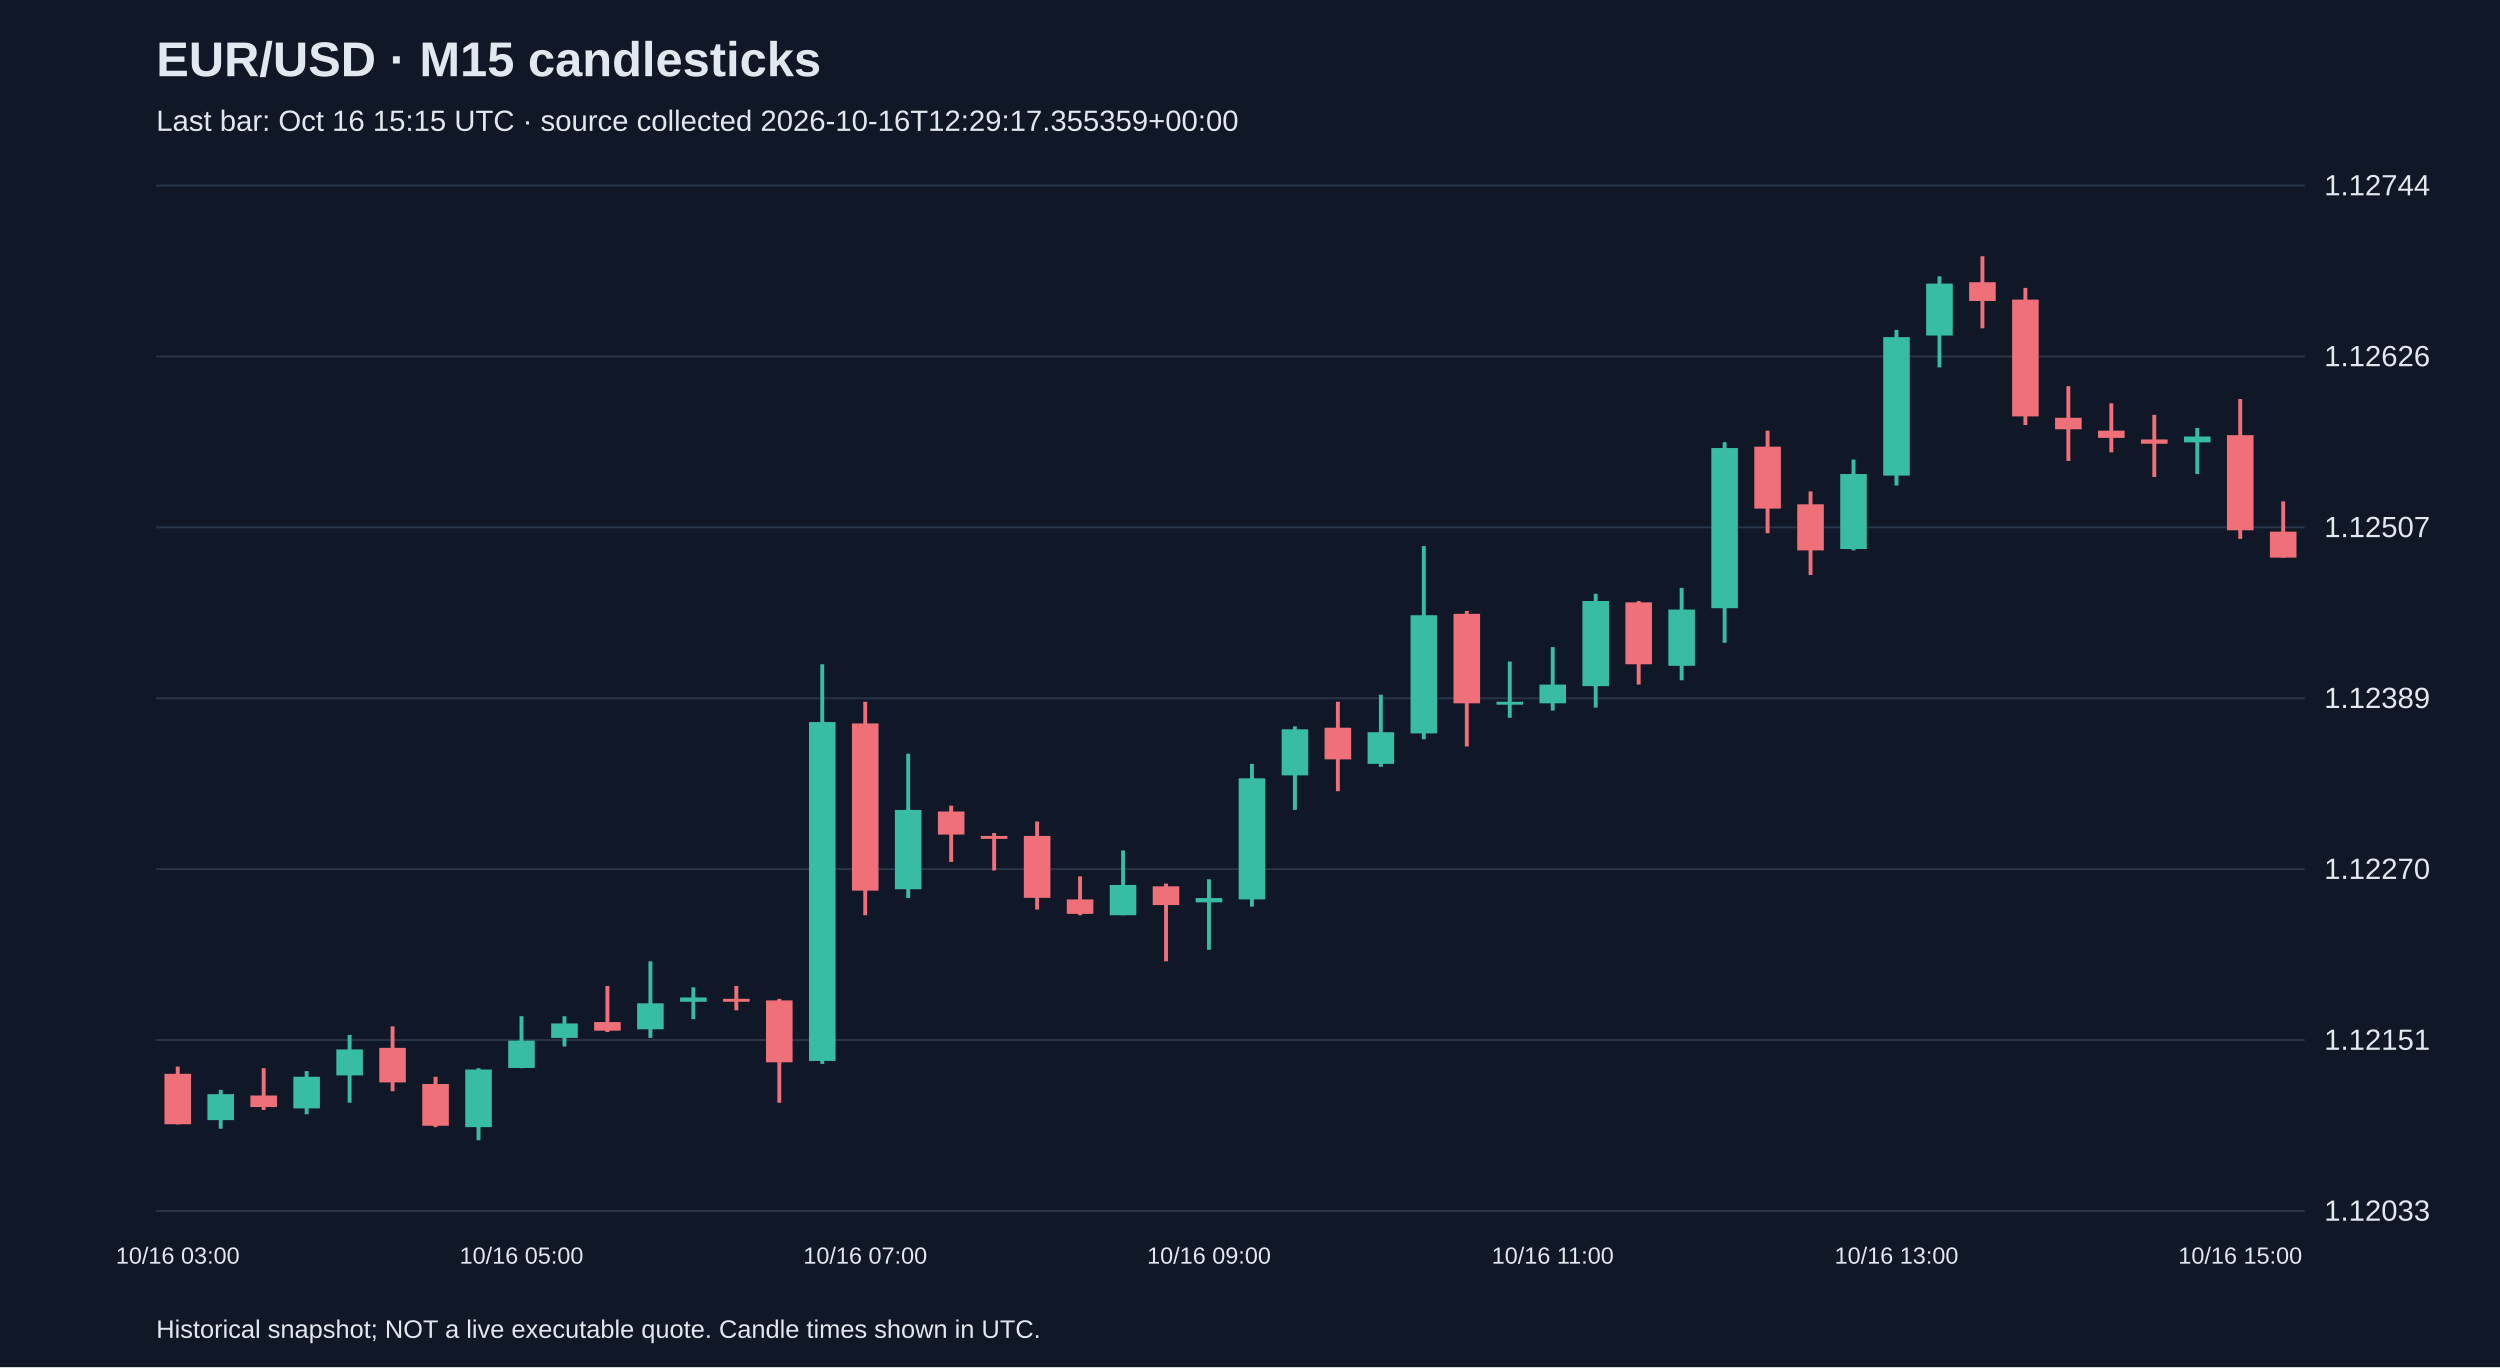
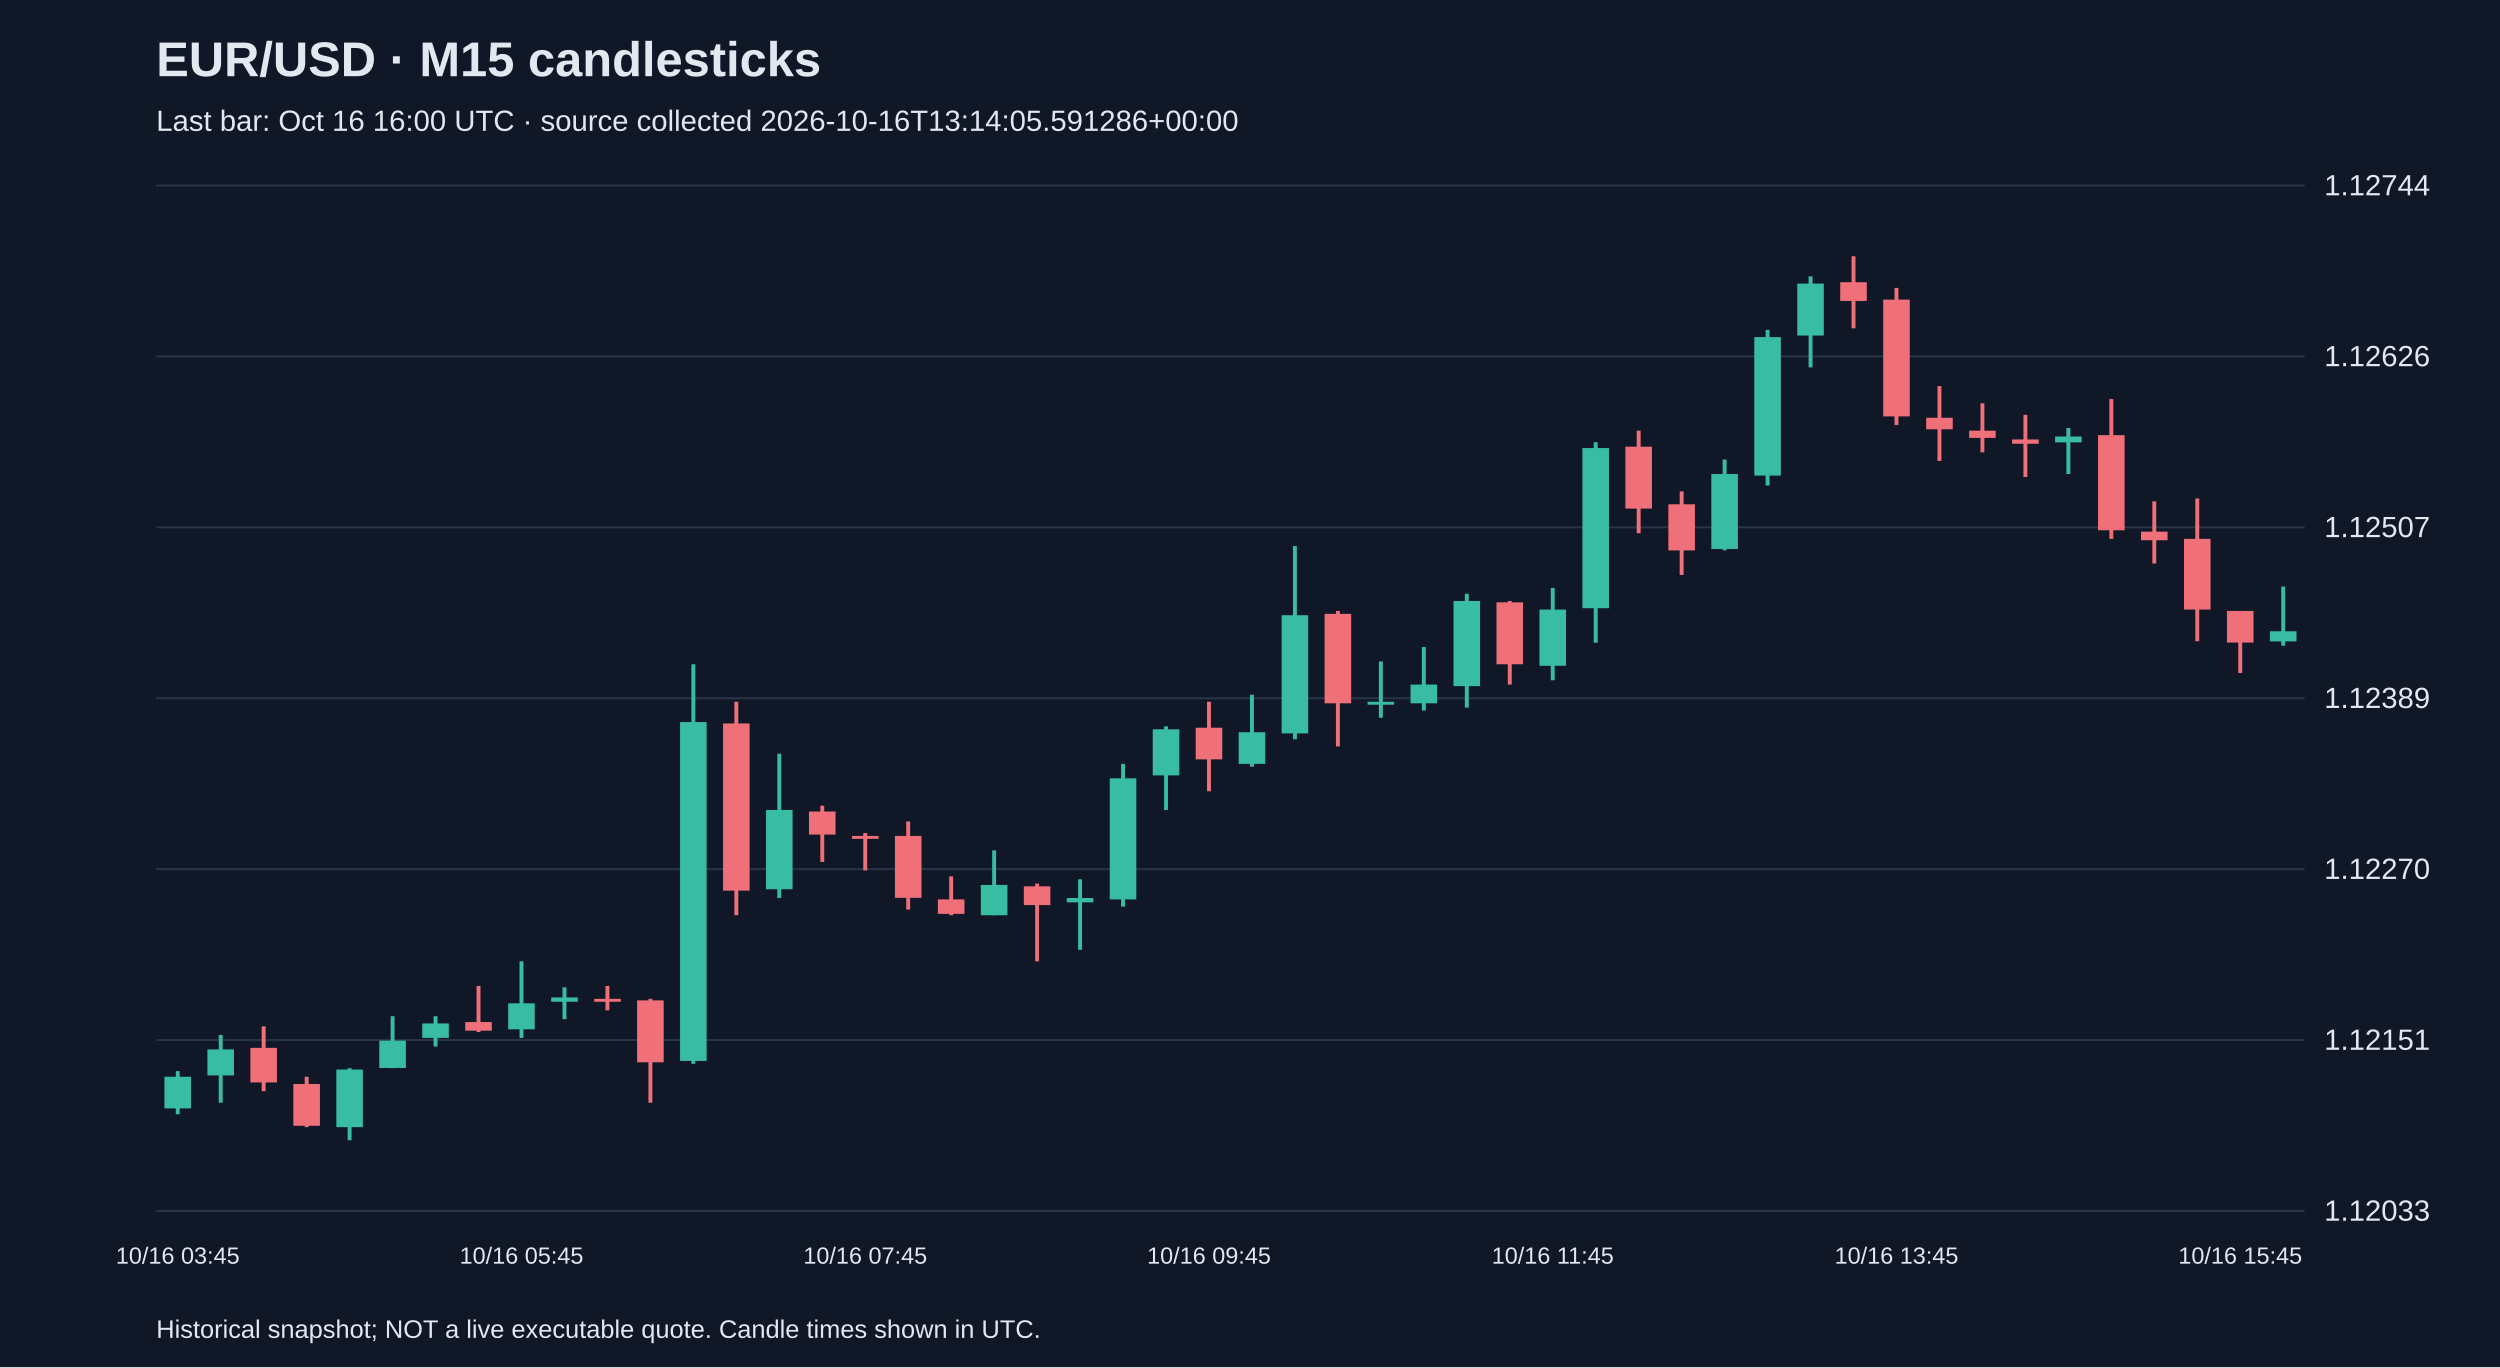
<svg xmlns="http://www.w3.org/2000/svg" viewBox="0 0 1280 700">
  <rect width="100%" height="100%" fill="#101827" />
  <style>text{font-family:Arial,sans-serif;fill:#e2e8f0}</style>
  <text x="80" y="39" font-size="25" font-weight="bold">EUR/USD · M15 candlesticks</text>
-   <text x="80" y="67" font-size="15" fill="#a6b1c5">Last bar: Oct 16 15:15 UTC · source collected 2026-10-16T12:29:17.355359+00:00</text>
+   <text x="80" y="67" font-size="15" fill="#a6b1c5">Last bar: Oct 16 16:00 UTC · source collected 2026-10-16T13:14:05.591286+00:00</text>
  <line x1="80" y1="620.0" x2="1180" y2="620.0" stroke="#283548" />
  <text x="1190" y="625.0" font-size="15">1.12033</text>
  <line x1="80" y1="532.5" x2="1180" y2="532.5" stroke="#283548" />
  <text x="1190" y="537.5" font-size="15">1.12151</text>
  <line x1="80" y1="445.0" x2="1180" y2="445.0" stroke="#283548" />
  <text x="1190" y="450.0" font-size="15">1.12270</text>
  <line x1="80" y1="357.5" x2="1180" y2="357.5" stroke="#283548" />
  <text x="1190" y="362.5" font-size="15">1.12389</text>
  <line x1="80" y1="270.0" x2="1180" y2="270.0" stroke="#283548" />
  <text x="1190" y="275.0" font-size="15">1.12507</text>
  <line x1="80" y1="182.5" x2="1180" y2="182.5" stroke="#283548" />
  <text x="1190" y="187.5" font-size="15">1.12626</text>
  <line x1="80" y1="95.0" x2="1180" y2="95.0" stroke="#283548" />
  <text x="1190" y="100.0" font-size="15">1.12744</text>
-   <line x1="91.0" y1="546.1" x2="91.0" y2="575.7" stroke="#f07079" stroke-width="2" />
-   <rect x="84.2" y="549.8" width="13.6" height="25.8" fill="#f07079" />
-   <text x="91.0" y="647" text-anchor="middle" font-size="12">10/16 03:00</text>
-   <line x1="113.0" y1="558.0" x2="113.0" y2="577.9" stroke="#38bca2" stroke-width="2" />
-   <rect x="106.2" y="560.2" width="13.6" height="13.3" fill="#38bca2" />
-   <line x1="135.0" y1="546.9" x2="135.0" y2="568.3" stroke="#f07079" stroke-width="2" />
-   <rect x="128.2" y="560.9" width="13.6" height="5.9" fill="#f07079" />
-   <line x1="157.0" y1="548.4" x2="157.0" y2="570.5" stroke="#38bca2" stroke-width="2" />
-   <rect x="150.2" y="551.3" width="13.6" height="16.2" fill="#38bca2" />
-   <line x1="179.0" y1="529.9" x2="179.0" y2="564.6" stroke="#38bca2" stroke-width="2" />
-   <rect x="172.2" y="537.3" width="13.6" height="13.3" fill="#38bca2" />
-   <line x1="201.0" y1="525.5" x2="201.0" y2="558.7" stroke="#f07079" stroke-width="2" />
-   <rect x="194.2" y="536.5" width="13.6" height="17.7" fill="#f07079" />
-   <line x1="223.0" y1="551.3" x2="223.0" y2="577.1" stroke="#f07079" stroke-width="2" />
-   <rect x="216.2" y="555.0" width="13.6" height="21.4" fill="#f07079" />
-   <line x1="245.0" y1="546.9" x2="245.0" y2="583.8" stroke="#38bca2" stroke-width="2" />
-   <rect x="238.2" y="547.6" width="13.6" height="29.5" fill="#38bca2" />
-   <line x1="267.0" y1="520.3" x2="267.0" y2="546.9" stroke="#38bca2" stroke-width="2" />
-   <rect x="260.2" y="532.8" width="13.6" height="14.0" fill="#38bca2" />
-   <text x="267.0" y="647" text-anchor="middle" font-size="12">10/16 05:00</text>
-   <line x1="289.0" y1="520.3" x2="289.0" y2="535.8" stroke="#38bca2" stroke-width="2" />
-   <rect x="282.2" y="524.0" width="13.6" height="7.4" fill="#38bca2" />
-   <line x1="311.0" y1="504.8" x2="311.0" y2="528.4" stroke="#f07079" stroke-width="2" />
-   <rect x="304.2" y="523.3" width="13.6" height="4.4" fill="#f07079" />
-   <line x1="333.0" y1="492.2" x2="333.0" y2="531.4" stroke="#38bca2" stroke-width="2" />
-   <rect x="326.2" y="513.7" width="13.6" height="13.3" fill="#38bca2" />
-   <line x1="355.0" y1="505.5" x2="355.0" y2="521.8" stroke="#38bca2" stroke-width="2" />
-   <rect x="348.2" y="510.7" width="13.6" height="2.2" fill="#38bca2" />
-   <line x1="377.0" y1="504.8" x2="377.0" y2="517.3" stroke="#f07079" stroke-width="2" />
-   <rect x="370.2" y="511.4" width="13.6" height="1.5" fill="#f07079" />
-   <line x1="399.0" y1="511.4" x2="399.0" y2="564.6" stroke="#f07079" stroke-width="2" />
-   <rect x="392.2" y="512.2" width="13.6" height="31.7" fill="#f07079" />
-   <line x1="421.0" y1="340.1" x2="421.0" y2="544.7" stroke="#38bca2" stroke-width="2" />
-   <rect x="414.2" y="369.7" width="13.6" height="173.5" fill="#38bca2" />
-   <line x1="443.0" y1="359.3" x2="443.0" y2="468.6" stroke="#f07079" stroke-width="2" />
-   <rect x="436.2" y="370.4" width="13.6" height="85.6" fill="#f07079" />
-   <text x="443.0" y="647" text-anchor="middle" font-size="12">10/16 07:00</text>
-   <line x1="465.0" y1="385.9" x2="465.0" y2="459.8" stroke="#38bca2" stroke-width="2" />
-   <rect x="458.2" y="414.7" width="13.6" height="40.6" fill="#38bca2" />
-   <line x1="487.0" y1="412.5" x2="487.0" y2="441.3" stroke="#f07079" stroke-width="2" />
-   <rect x="480.2" y="415.5" width="13.6" height="11.8" fill="#f07079" />
-   <line x1="509.0" y1="426.5" x2="509.0" y2="445.7" stroke="#f07079" stroke-width="2" />
-   <rect x="502.2" y="428.0" width="13.6" height="1.5" fill="#f07079" />
-   <line x1="531.0" y1="420.6" x2="531.0" y2="465.7" stroke="#f07079" stroke-width="2" />
-   <rect x="524.2" y="428.0" width="13.6" height="31.7" fill="#f07079" />
-   <line x1="553.0" y1="448.7" x2="553.0" y2="468.6" stroke="#f07079" stroke-width="2" />
-   <rect x="546.2" y="460.5" width="13.6" height="7.4" fill="#f07079" />
-   <line x1="575.0" y1="435.4" x2="575.0" y2="468.6" stroke="#38bca2" stroke-width="2" />
-   <rect x="568.2" y="453.1" width="13.6" height="15.5" fill="#38bca2" />
-   <line x1="597.0" y1="452.4" x2="597.0" y2="492.2" stroke="#f07079" stroke-width="2" />
-   <rect x="590.2" y="453.8" width="13.6" height="9.6" fill="#f07079" />
-   <line x1="619.0" y1="450.2" x2="619.0" y2="486.3" stroke="#38bca2" stroke-width="2" />
-   <rect x="612.2" y="459.8" width="13.6" height="2.2" fill="#38bca2" />
-   <text x="619.0" y="647" text-anchor="middle" font-size="12">10/16 09:00</text>
-   <line x1="641.0" y1="391.1" x2="641.0" y2="464.2" stroke="#38bca2" stroke-width="2" />
-   <rect x="634.2" y="398.5" width="13.6" height="62.0" fill="#38bca2" />
-   <line x1="663.0" y1="371.9" x2="663.0" y2="414.7" stroke="#38bca2" stroke-width="2" />
-   <rect x="656.2" y="373.4" width="13.6" height="23.6" fill="#38bca2" />
-   <line x1="685.0" y1="359.3" x2="685.0" y2="405.1" stroke="#f07079" stroke-width="2" />
-   <rect x="678.2" y="372.6" width="13.6" height="16.2" fill="#f07079" />
-   <line x1="707.0" y1="355.7" x2="707.0" y2="392.6" stroke="#38bca2" stroke-width="2" />
-   <rect x="700.2" y="374.9" width="13.6" height="16.2" fill="#38bca2" />
-   <line x1="729.0" y1="279.6" x2="729.0" y2="378.5" stroke="#38bca2" stroke-width="2" />
-   <rect x="722.2" y="315.0" width="13.6" height="60.5" fill="#38bca2" />
-   <line x1="751.0" y1="312.8" x2="751.0" y2="382.2" stroke="#f07079" stroke-width="2" />
-   <rect x="744.2" y="314.3" width="13.6" height="45.8" fill="#f07079" />
-   <line x1="773.0" y1="338.7" x2="773.0" y2="367.5" stroke="#38bca2" stroke-width="2" />
-   <rect x="766.2" y="359.3" width="13.6" height="1.5" fill="#38bca2" />
-   <line x1="795.0" y1="331.3" x2="795.0" y2="363.8" stroke="#38bca2" stroke-width="2" />
-   <rect x="788.2" y="350.5" width="13.6" height="9.6" fill="#38bca2" />
-   <text x="795.0" y="647" text-anchor="middle" font-size="12">10/16 11:00</text>
-   <line x1="817.0" y1="304.0" x2="817.0" y2="362.3" stroke="#38bca2" stroke-width="2" />
-   <rect x="810.2" y="307.7" width="13.6" height="43.6" fill="#38bca2" />
-   <line x1="839.0" y1="307.7" x2="839.0" y2="350.5" stroke="#f07079" stroke-width="2" />
-   <rect x="832.2" y="308.4" width="13.6" height="31.7" fill="#f07079" />
-   <line x1="861.0" y1="301.0" x2="861.0" y2="348.3" stroke="#38bca2" stroke-width="2" />
-   <rect x="854.2" y="312.1" width="13.6" height="28.8" fill="#38bca2" />
-   <line x1="883.0" y1="226.4" x2="883.0" y2="329.1" stroke="#38bca2" stroke-width="2" />
-   <rect x="876.2" y="229.4" width="13.6" height="82.0" fill="#38bca2" />
-   <line x1="905.0" y1="220.5" x2="905.0" y2="273.0" stroke="#f07079" stroke-width="2" />
-   <rect x="898.2" y="228.7" width="13.6" height="31.7" fill="#f07079" />
-   <line x1="927.0" y1="251.6" x2="927.0" y2="294.4" stroke="#f07079" stroke-width="2" />
-   <rect x="920.2" y="258.2" width="13.6" height="23.6" fill="#f07079" />
-   <line x1="949.0" y1="235.3" x2="949.0" y2="281.8" stroke="#38bca2" stroke-width="2" />
-   <rect x="942.2" y="242.7" width="13.6" height="38.4" fill="#38bca2" />
-   <line x1="971.0" y1="168.9" x2="971.0" y2="248.6" stroke="#38bca2" stroke-width="2" />
-   <rect x="964.2" y="172.6" width="13.6" height="70.9" fill="#38bca2" />
-   <text x="971.0" y="647" text-anchor="middle" font-size="12">10/16 13:00</text>
-   <line x1="993.0" y1="141.5" x2="993.0" y2="188.1" stroke="#38bca2" stroke-width="2" />
-   <rect x="986.2" y="145.2" width="13.6" height="26.6" fill="#38bca2" />
-   <line x1="1015.0" y1="131.2" x2="1015.0" y2="168.1" stroke="#f07079" stroke-width="2" />
-   <rect x="1008.2" y="144.5" width="13.6" height="9.6" fill="#f07079" />
-   <line x1="1037.0" y1="147.4" x2="1037.0" y2="217.6" stroke="#f07079" stroke-width="2" />
-   <rect x="1030.2" y="153.4" width="13.6" height="59.8" fill="#f07079" />
-   <line x1="1059.0" y1="197.7" x2="1059.0" y2="236.0" stroke="#f07079" stroke-width="2" />
-   <rect x="1052.2" y="213.9" width="13.6" height="5.9" fill="#f07079" />
-   <line x1="1081.0" y1="206.5" x2="1081.0" y2="231.6" stroke="#f07079" stroke-width="2" />
-   <rect x="1074.2" y="220.5" width="13.6" height="3.7" fill="#f07079" />
-   <line x1="1103.0" y1="212.4" x2="1103.0" y2="244.2" stroke="#f07079" stroke-width="2" />
-   <rect x="1096.2" y="225.0" width="13.6" height="2.2" fill="#f07079" />
-   <line x1="1125.0" y1="219.1" x2="1125.0" y2="242.7" stroke="#38bca2" stroke-width="2" />
-   <rect x="1118.2" y="223.5" width="13.6" height="3.0" fill="#38bca2" />
-   <line x1="1147.0" y1="204.3" x2="1147.0" y2="275.9" stroke="#f07079" stroke-width="2" />
-   <rect x="1140.2" y="222.8" width="13.6" height="48.7" fill="#f07079" />
-   <text x="1147.0" y="647" text-anchor="middle" font-size="12">10/16 15:00</text>
-   <line x1="1169.0" y1="256.7" x2="1169.0" y2="285.5" stroke="#f07079" stroke-width="2" />
-   <rect x="1162.2" y="272.2" width="13.6" height="13.3" fill="#f07079" />
+   <line x1="91.0" y1="548.4" x2="91.0" y2="570.5" stroke="#38bca2" stroke-width="2" />
+   <rect x="84.2" y="551.3" width="13.6" height="16.2" fill="#38bca2" />
+   <text x="91.0" y="647" text-anchor="middle" font-size="12">10/16 03:45</text>
+   <line x1="113.0" y1="529.9" x2="113.0" y2="564.6" stroke="#38bca2" stroke-width="2" />
+   <rect x="106.2" y="537.3" width="13.6" height="13.3" fill="#38bca2" />
+   <line x1="135.0" y1="525.5" x2="135.0" y2="558.7" stroke="#f07079" stroke-width="2" />
+   <rect x="128.2" y="536.5" width="13.6" height="17.7" fill="#f07079" />
+   <line x1="157.0" y1="551.3" x2="157.0" y2="577.1" stroke="#f07079" stroke-width="2" />
+   <rect x="150.2" y="555.0" width="13.6" height="21.4" fill="#f07079" />
+   <line x1="179.0" y1="546.9" x2="179.0" y2="583.8" stroke="#38bca2" stroke-width="2" />
+   <rect x="172.2" y="547.6" width="13.6" height="29.5" fill="#38bca2" />
+   <line x1="201.0" y1="520.3" x2="201.0" y2="546.9" stroke="#38bca2" stroke-width="2" />
+   <rect x="194.2" y="532.8" width="13.6" height="14.0" fill="#38bca2" />
+   <line x1="223.0" y1="520.3" x2="223.0" y2="535.8" stroke="#38bca2" stroke-width="2" />
+   <rect x="216.2" y="524.0" width="13.6" height="7.4" fill="#38bca2" />
+   <line x1="245.0" y1="504.8" x2="245.0" y2="528.4" stroke="#f07079" stroke-width="2" />
+   <rect x="238.2" y="523.3" width="13.6" height="4.4" fill="#f07079" />
+   <line x1="267.0" y1="492.2" x2="267.0" y2="531.4" stroke="#38bca2" stroke-width="2" />
+   <rect x="260.2" y="513.7" width="13.6" height="13.3" fill="#38bca2" />
+   <text x="267.0" y="647" text-anchor="middle" font-size="12">10/16 05:45</text>
+   <line x1="289.0" y1="505.5" x2="289.0" y2="521.8" stroke="#38bca2" stroke-width="2" />
+   <rect x="282.2" y="510.7" width="13.6" height="2.2" fill="#38bca2" />
+   <line x1="311.0" y1="504.8" x2="311.0" y2="517.3" stroke="#f07079" stroke-width="2" />
+   <rect x="304.2" y="511.4" width="13.6" height="1.5" fill="#f07079" />
+   <line x1="333.0" y1="511.4" x2="333.0" y2="564.6" stroke="#f07079" stroke-width="2" />
+   <rect x="326.2" y="512.2" width="13.6" height="31.7" fill="#f07079" />
+   <line x1="355.0" y1="340.1" x2="355.0" y2="544.7" stroke="#38bca2" stroke-width="2" />
+   <rect x="348.2" y="369.7" width="13.6" height="173.5" fill="#38bca2" />
+   <line x1="377.0" y1="359.3" x2="377.0" y2="468.6" stroke="#f07079" stroke-width="2" />
+   <rect x="370.2" y="370.4" width="13.6" height="85.6" fill="#f07079" />
+   <line x1="399.0" y1="385.9" x2="399.0" y2="459.8" stroke="#38bca2" stroke-width="2" />
+   <rect x="392.2" y="414.7" width="13.6" height="40.6" fill="#38bca2" />
+   <line x1="421.0" y1="412.5" x2="421.0" y2="441.3" stroke="#f07079" stroke-width="2" />
+   <rect x="414.2" y="415.5" width="13.6" height="11.8" fill="#f07079" />
+   <line x1="443.0" y1="426.5" x2="443.0" y2="445.7" stroke="#f07079" stroke-width="2" />
+   <rect x="436.2" y="428.0" width="13.6" height="1.5" fill="#f07079" />
+   <text x="443.0" y="647" text-anchor="middle" font-size="12">10/16 07:45</text>
+   <line x1="465.0" y1="420.6" x2="465.0" y2="465.7" stroke="#f07079" stroke-width="2" />
+   <rect x="458.2" y="428.0" width="13.6" height="31.7" fill="#f07079" />
+   <line x1="487.0" y1="448.7" x2="487.0" y2="468.6" stroke="#f07079" stroke-width="2" />
+   <rect x="480.2" y="460.5" width="13.6" height="7.4" fill="#f07079" />
+   <line x1="509.0" y1="435.4" x2="509.0" y2="468.6" stroke="#38bca2" stroke-width="2" />
+   <rect x="502.2" y="453.1" width="13.6" height="15.5" fill="#38bca2" />
+   <line x1="531.0" y1="452.4" x2="531.0" y2="492.2" stroke="#f07079" stroke-width="2" />
+   <rect x="524.2" y="453.8" width="13.6" height="9.6" fill="#f07079" />
+   <line x1="553.0" y1="450.2" x2="553.0" y2="486.3" stroke="#38bca2" stroke-width="2" />
+   <rect x="546.2" y="459.8" width="13.6" height="2.2" fill="#38bca2" />
+   <line x1="575.0" y1="391.1" x2="575.0" y2="464.2" stroke="#38bca2" stroke-width="2" />
+   <rect x="568.2" y="398.5" width="13.6" height="62.0" fill="#38bca2" />
+   <line x1="597.0" y1="371.9" x2="597.0" y2="414.7" stroke="#38bca2" stroke-width="2" />
+   <rect x="590.2" y="373.4" width="13.6" height="23.6" fill="#38bca2" />
+   <line x1="619.0" y1="359.3" x2="619.0" y2="405.1" stroke="#f07079" stroke-width="2" />
+   <rect x="612.2" y="372.6" width="13.6" height="16.2" fill="#f07079" />
+   <text x="619.0" y="647" text-anchor="middle" font-size="12">10/16 09:45</text>
+   <line x1="641.0" y1="355.7" x2="641.0" y2="392.6" stroke="#38bca2" stroke-width="2" />
+   <rect x="634.2" y="374.9" width="13.6" height="16.2" fill="#38bca2" />
+   <line x1="663.0" y1="279.6" x2="663.0" y2="378.5" stroke="#38bca2" stroke-width="2" />
+   <rect x="656.2" y="315.0" width="13.6" height="60.5" fill="#38bca2" />
+   <line x1="685.0" y1="312.8" x2="685.0" y2="382.2" stroke="#f07079" stroke-width="2" />
+   <rect x="678.2" y="314.3" width="13.6" height="45.8" fill="#f07079" />
+   <line x1="707.0" y1="338.7" x2="707.0" y2="367.5" stroke="#38bca2" stroke-width="2" />
+   <rect x="700.2" y="359.3" width="13.6" height="1.5" fill="#38bca2" />
+   <line x1="729.0" y1="331.3" x2="729.0" y2="363.8" stroke="#38bca2" stroke-width="2" />
+   <rect x="722.2" y="350.5" width="13.6" height="9.6" fill="#38bca2" />
+   <line x1="751.0" y1="304.0" x2="751.0" y2="362.3" stroke="#38bca2" stroke-width="2" />
+   <rect x="744.2" y="307.7" width="13.6" height="43.6" fill="#38bca2" />
+   <line x1="773.0" y1="307.7" x2="773.0" y2="350.5" stroke="#f07079" stroke-width="2" />
+   <rect x="766.2" y="308.4" width="13.6" height="31.7" fill="#f07079" />
+   <line x1="795.0" y1="301.0" x2="795.0" y2="348.3" stroke="#38bca2" stroke-width="2" />
+   <rect x="788.2" y="312.1" width="13.6" height="28.8" fill="#38bca2" />
+   <text x="795.0" y="647" text-anchor="middle" font-size="12">10/16 11:45</text>
+   <line x1="817.0" y1="226.4" x2="817.0" y2="329.1" stroke="#38bca2" stroke-width="2" />
+   <rect x="810.2" y="229.4" width="13.6" height="82.0" fill="#38bca2" />
+   <line x1="839.0" y1="220.5" x2="839.0" y2="273.0" stroke="#f07079" stroke-width="2" />
+   <rect x="832.2" y="228.7" width="13.6" height="31.7" fill="#f07079" />
+   <line x1="861.0" y1="251.6" x2="861.0" y2="294.4" stroke="#f07079" stroke-width="2" />
+   <rect x="854.2" y="258.2" width="13.6" height="23.6" fill="#f07079" />
+   <line x1="883.0" y1="235.3" x2="883.0" y2="281.8" stroke="#38bca2" stroke-width="2" />
+   <rect x="876.2" y="242.7" width="13.6" height="38.4" fill="#38bca2" />
+   <line x1="905.0" y1="168.9" x2="905.0" y2="248.6" stroke="#38bca2" stroke-width="2" />
+   <rect x="898.2" y="172.6" width="13.6" height="70.9" fill="#38bca2" />
+   <line x1="927.0" y1="141.5" x2="927.0" y2="188.1" stroke="#38bca2" stroke-width="2" />
+   <rect x="920.2" y="145.2" width="13.6" height="26.6" fill="#38bca2" />
+   <line x1="949.0" y1="131.2" x2="949.0" y2="168.1" stroke="#f07079" stroke-width="2" />
+   <rect x="942.2" y="144.5" width="13.6" height="9.6" fill="#f07079" />
+   <line x1="971.0" y1="147.4" x2="971.0" y2="217.6" stroke="#f07079" stroke-width="2" />
+   <rect x="964.2" y="153.4" width="13.6" height="59.8" fill="#f07079" />
+   <text x="971.0" y="647" text-anchor="middle" font-size="12">10/16 13:45</text>
+   <line x1="993.0" y1="197.7" x2="993.0" y2="236.0" stroke="#f07079" stroke-width="2" />
+   <rect x="986.2" y="213.9" width="13.6" height="5.9" fill="#f07079" />
+   <line x1="1015.0" y1="206.5" x2="1015.0" y2="231.6" stroke="#f07079" stroke-width="2" />
+   <rect x="1008.2" y="220.5" width="13.6" height="3.7" fill="#f07079" />
+   <line x1="1037.0" y1="212.4" x2="1037.0" y2="244.2" stroke="#f07079" stroke-width="2" />
+   <rect x="1030.2" y="225.0" width="13.6" height="2.2" fill="#f07079" />
+   <line x1="1059.0" y1="219.1" x2="1059.0" y2="242.7" stroke="#38bca2" stroke-width="2" />
+   <rect x="1052.2" y="223.5" width="13.6" height="3.0" fill="#38bca2" />
+   <line x1="1081.0" y1="204.3" x2="1081.0" y2="275.9" stroke="#f07079" stroke-width="2" />
+   <rect x="1074.2" y="222.8" width="13.6" height="48.7" fill="#f07079" />
+   <line x1="1103.0" y1="256.7" x2="1103.0" y2="288.5" stroke="#f07079" stroke-width="2" />
+   <rect x="1096.2" y="272.2" width="13.6" height="4.4" fill="#f07079" />
+   <line x1="1125.0" y1="255.2" x2="1125.0" y2="328.3" stroke="#f07079" stroke-width="2" />
+   <rect x="1118.2" y="275.9" width="13.6" height="36.2" fill="#f07079" />
+   <line x1="1147.0" y1="312.8" x2="1147.0" y2="344.6" stroke="#f07079" stroke-width="2" />
+   <rect x="1140.2" y="312.8" width="13.6" height="16.2" fill="#f07079" />
+   <text x="1147.0" y="647" text-anchor="middle" font-size="12">10/16 15:45</text>
+   <line x1="1169.0" y1="300.3" x2="1169.0" y2="330.6" stroke="#38bca2" stroke-width="2" />
+   <rect x="1162.2" y="323.2" width="13.6" height="5.2" fill="#38bca2" />
  <text x="80" y="685" font-size="13">Historical snapshot; NOT a live executable quote. Candle times shown in UTC.</text>
</svg>
